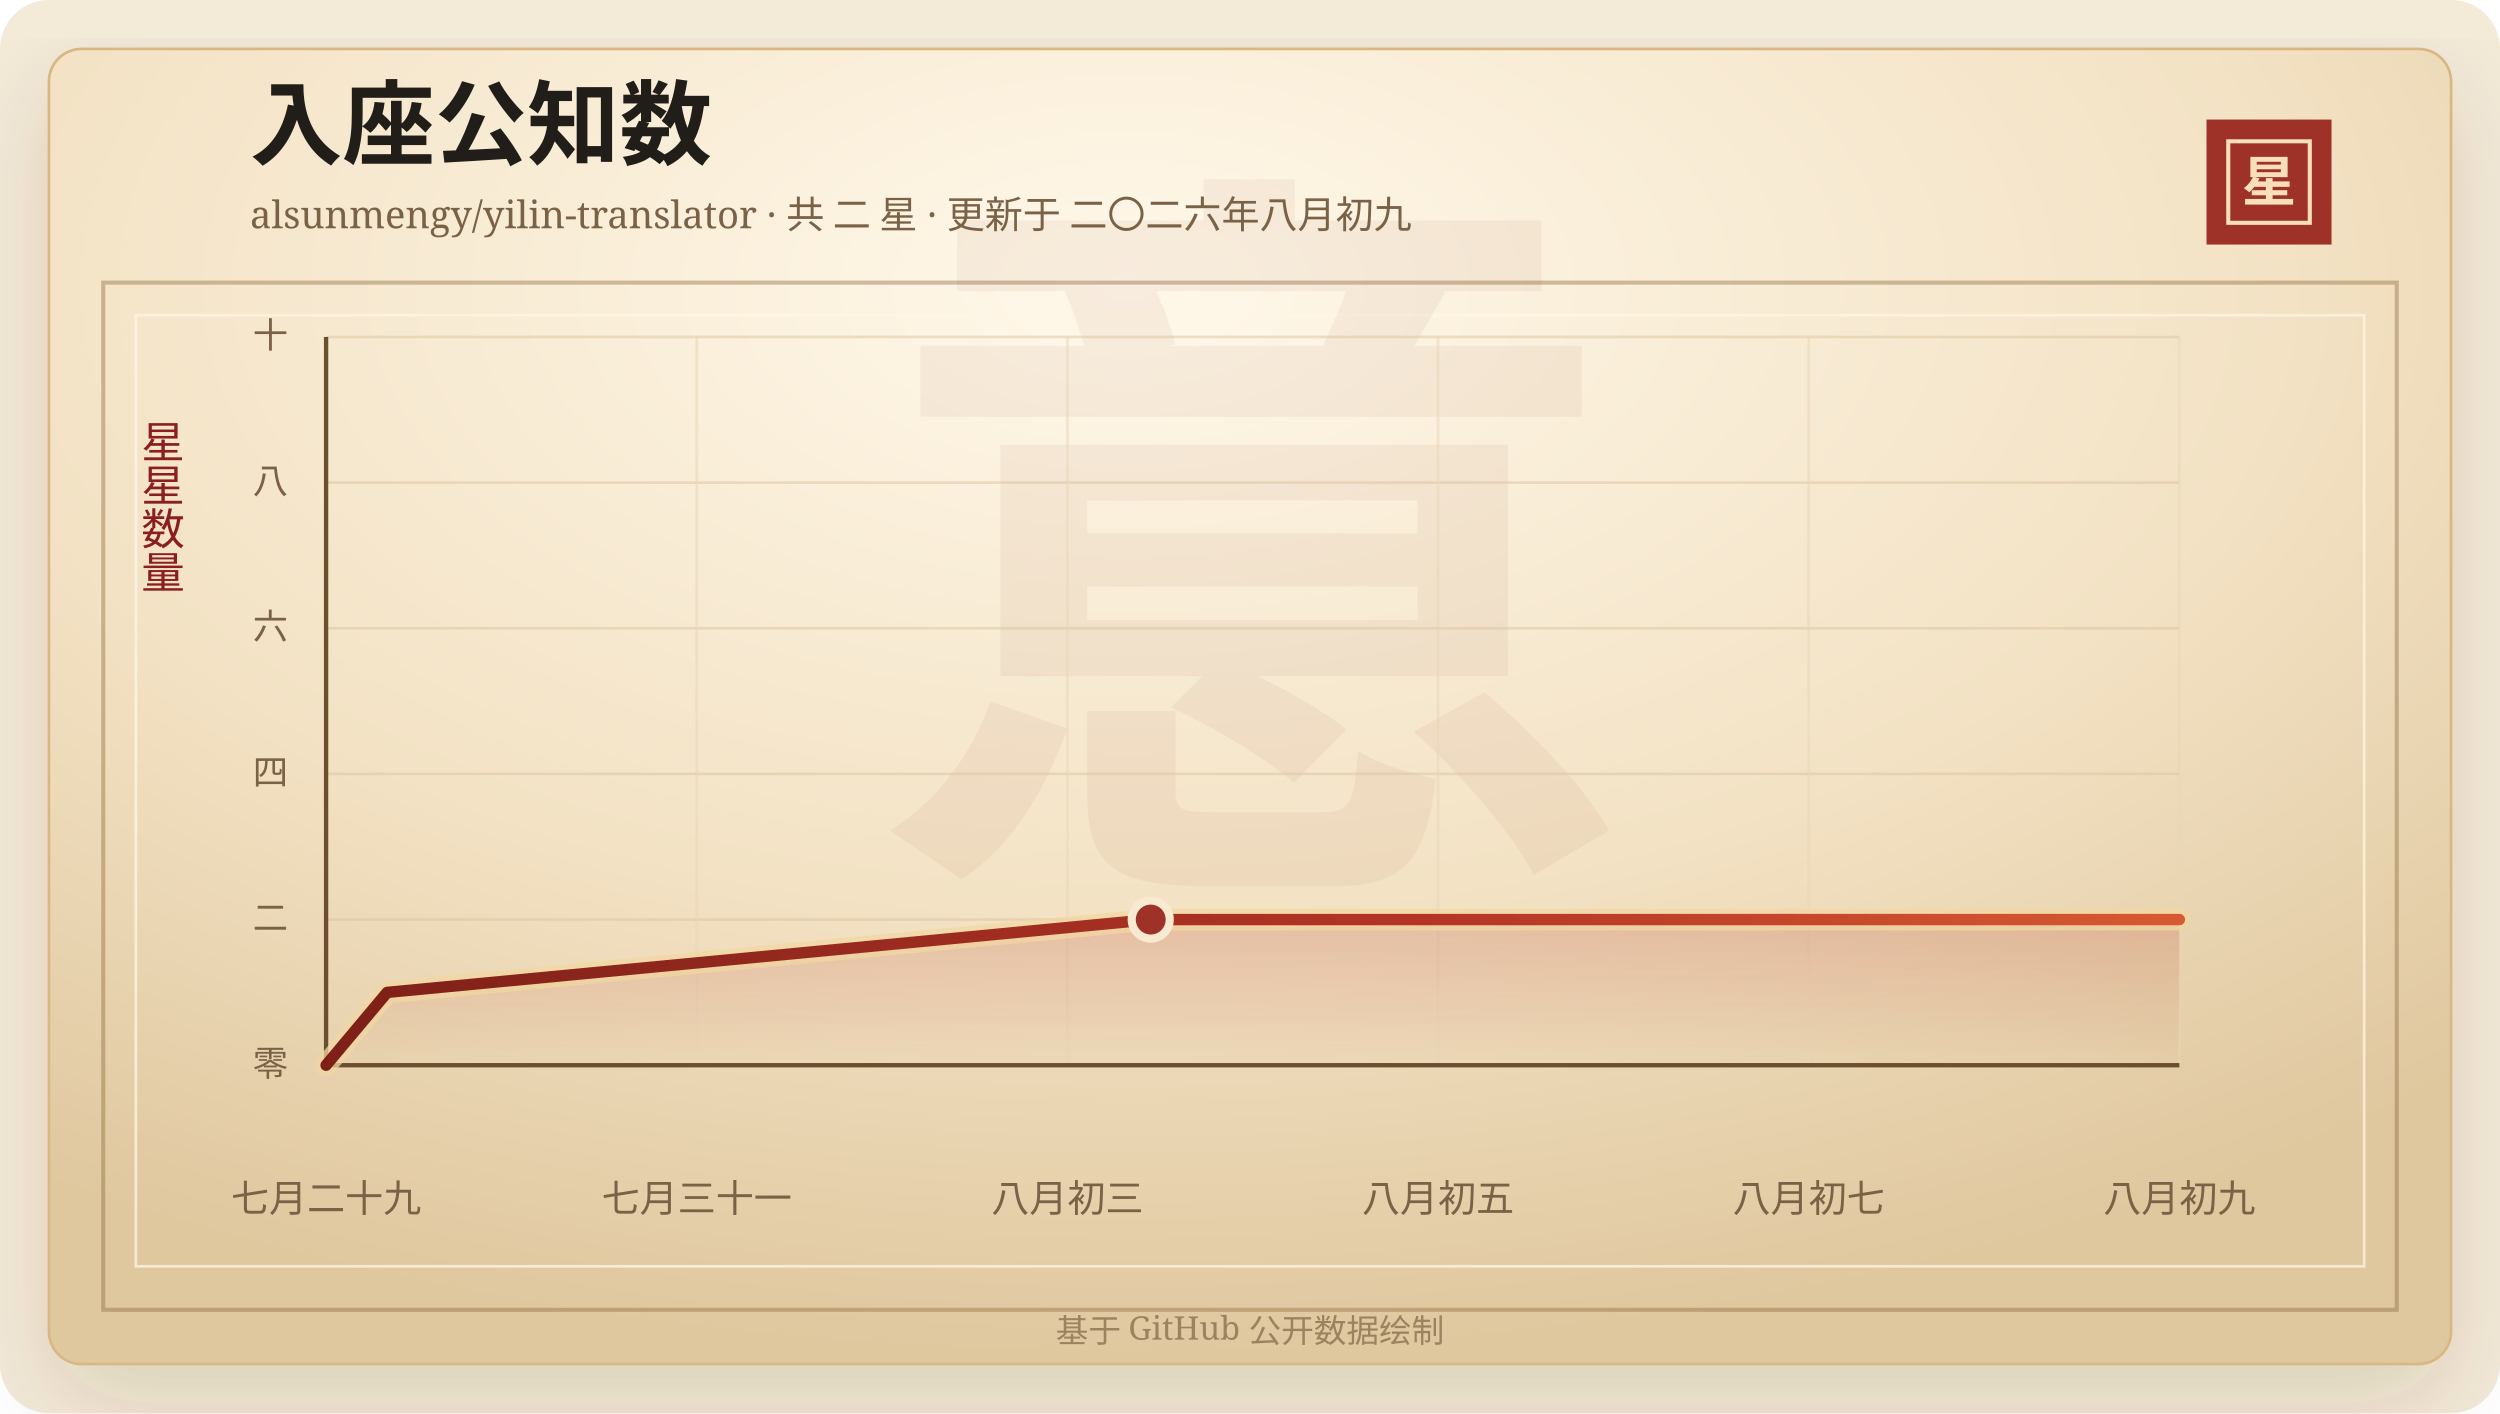
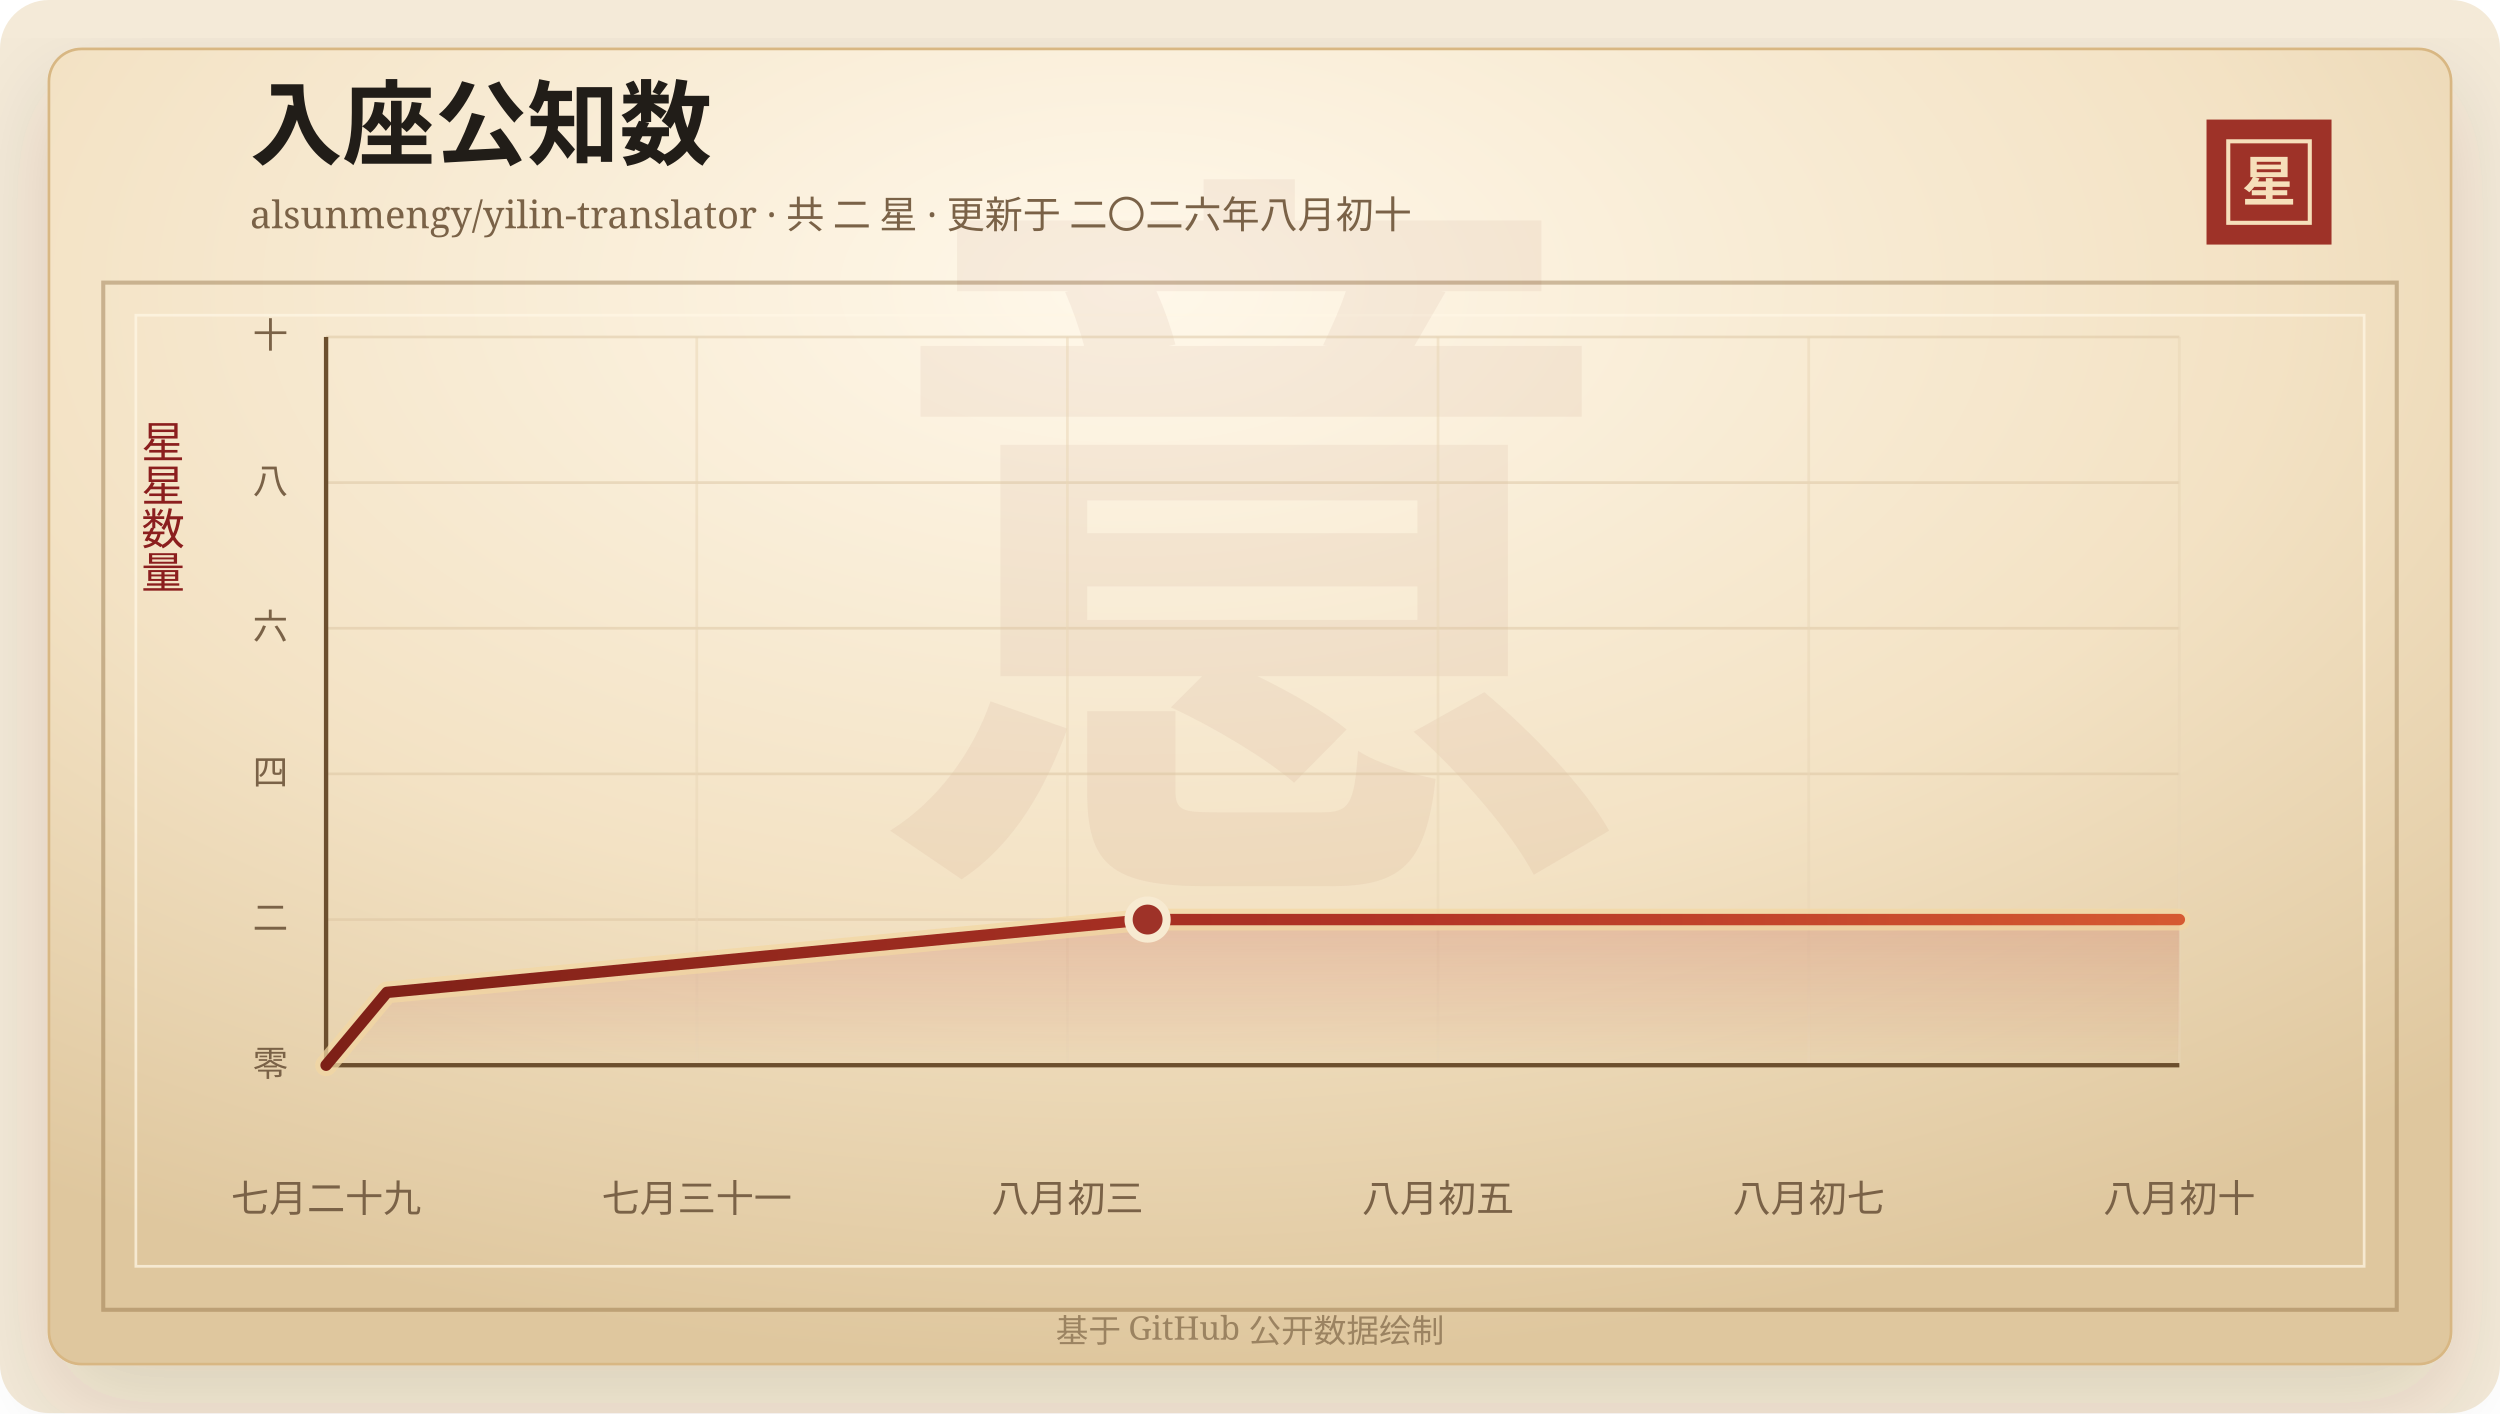
<svg xmlns="http://www.w3.org/2000/svg" width="920" height="520" viewBox="0 0 920 520" role="img" aria-labelledby="title desc">
  <defs>
    <linearGradient id="line" x1="0" x2="1" y1="0" y2="0">
      <stop offset="0%" stop-color="#7d2017" />
      <stop offset="58%" stop-color="#b33426" />
      <stop offset="100%" stop-color="#d65a32" />
    </linearGradient>
    <linearGradient id="area" x1="0" x2="0" y1="0" y2="1">
      <stop offset="0%" stop-color="#b33426" stop-opacity="0.2" />
      <stop offset="100%" stop-color="#b33426" stop-opacity="0" />
    </linearGradient>
    <radialGradient id="paper" cx="45%" cy="18%" r="82%">
      <stop offset="0%" stop-color="#fff8ea" />
      <stop offset="58%" stop-color="#f3e2c4" />
      <stop offset="100%" stop-color="#dfc79e" />
    </radialGradient>
    <filter id="shadow" x="-20%" y="-20%" width="140%" height="140%">
      <feDropShadow dx="0" dy="14" stdDeviation="18" flood-color="#3b2a20" flood-opacity="0.14" />
    </filter>
  </defs>
  <rect width="920" height="520" rx="18" fill="#f4ead8" />
  <rect x="18" y="18" width="884" height="484" rx="12" fill="url(#paper)" stroke="#d8b783" filter="url(#shadow)" />
  <rect x="38" y="104" width="844" height="378" fill="none" stroke="#8c6b3f" stroke-opacity="0.42" stroke-width="1.5" />
  <rect x="50" y="116" width="820" height="350" fill="none" stroke="#fff7e5" stroke-opacity="0.72" />
  <text x="460" y="304" text-anchor="middle" fill="#8c342a" fill-opacity="0.06" font-family="Songti SC, STSong, SimSun, serif" font-size="280" font-weight="700">意</text>
  <text x="92" y="58" fill="#211d18" font-family="Songti SC, STSong, SimSun, serif" font-size="34" font-weight="700">入座公知数</text>
-   <text x="92" y="84" fill="#7a6247" font-family="Songti SC, STSong, SimSun, serif" font-size="14.0">alsunmengy/yilin-translator · 共 二 星 · 更新于 二〇二六年八月初九</text>
+   <text x="92" y="84" fill="#7a6247" font-family="Songti SC, STSong, SimSun, serif" font-size="14.0">alsunmengy/yilin-translator · 共 二 星 · 更新于 二〇二六年八月初十</text>
  <rect x="812" y="44" width="46" height="46" fill="#9e3228" />
  <rect x="820" y="52" width="30" height="30" fill="none" stroke="#f6dfba" stroke-width="1.5" />
  <text x="835" y="74" text-anchor="middle" fill="#f6dfba" font-family="Songti SC, STSong, SimSun, serif" font-size="20" font-weight="700">星</text>
  <text x="60" y="166" text-anchor="middle" fill="#8b1e1e" font-family="Songti SC, STSong, SimSun, serif" font-size="16" writing-mode="vertical-rl">星星数量</text>
  <line x1="120" y1="392.00" x2="802" y2="392.00" stroke="#d9c29e" stroke-opacity="0.48" />
  <text x="106" y="396.00" text-anchor="end" fill="#7a6247" font-family="Songti SC, STSong, SimSun, serif" font-size="13">零</text>
  <line x1="120" y1="338.40" x2="802" y2="338.40" stroke="#d9c29e" stroke-opacity="0.48" />
  <text x="106" y="342.40" text-anchor="end" fill="#7a6247" font-family="Songti SC, STSong, SimSun, serif" font-size="13">二</text>
  <line x1="120" y1="284.80" x2="802" y2="284.80" stroke="#d9c29e" stroke-opacity="0.48" />
  <text x="106" y="288.80" text-anchor="end" fill="#7a6247" font-family="Songti SC, STSong, SimSun, serif" font-size="13">四</text>
  <line x1="120" y1="231.20" x2="802" y2="231.20" stroke="#d9c29e" stroke-opacity="0.48" />
  <text x="106" y="235.20" text-anchor="end" fill="#7a6247" font-family="Songti SC, STSong, SimSun, serif" font-size="13">六</text>
  <line x1="120" y1="177.60" x2="802" y2="177.60" stroke="#d9c29e" stroke-opacity="0.48" />
  <text x="106" y="181.60" text-anchor="end" fill="#7a6247" font-family="Songti SC, STSong, SimSun, serif" font-size="13">八</text>
  <line x1="120" y1="124.00" x2="802" y2="124.00" stroke="#d9c29e" stroke-opacity="0.48" />
  <text x="106" y="128.00" text-anchor="end" fill="#7a6247" font-family="Songti SC, STSong, SimSun, serif" font-size="13">十</text>
  <line x1="120.00" y1="124" x2="120.00" y2="392" stroke="#ead6b7" stroke-opacity="0.54" />
  <text x="120.00" y="446" text-anchor="middle" fill="#7a6247" font-family="Songti SC, STSong, SimSun, serif" font-size="14">七月二十九</text>
  <line x1="256.40" y1="124" x2="256.40" y2="392" stroke="#ead6b7" stroke-opacity="0.54" />
  <text x="256.40" y="446" text-anchor="middle" fill="#7a6247" font-family="Songti SC, STSong, SimSun, serif" font-size="14">七月三十一</text>
  <line x1="392.80" y1="124" x2="392.80" y2="392" stroke="#ead6b7" stroke-opacity="0.54" />
  <text x="392.80" y="446" text-anchor="middle" fill="#7a6247" font-family="Songti SC, STSong, SimSun, serif" font-size="14">八月初三</text>
  <line x1="529.20" y1="124" x2="529.20" y2="392" stroke="#ead6b7" stroke-opacity="0.54" />
  <text x="529.20" y="446" text-anchor="middle" fill="#7a6247" font-family="Songti SC, STSong, SimSun, serif" font-size="14">八月初五</text>
  <line x1="665.60" y1="124" x2="665.60" y2="392" stroke="#ead6b7" stroke-opacity="0.54" />
  <text x="665.60" y="446" text-anchor="middle" fill="#7a6247" font-family="Songti SC, STSong, SimSun, serif" font-size="14">八月初七</text>
  <line x1="802.00" y1="124" x2="802.00" y2="392" stroke="#ead6b7" stroke-opacity="0.54" />
-   <text x="802.00" y="446" text-anchor="middle" fill="#7a6247" font-family="Songti SC, STSong, SimSun, serif" font-size="14">八月初九</text>
+   <text x="802.00" y="446" text-anchor="middle" fill="#7a6247" font-family="Songti SC, STSong, SimSun, serif" font-size="14">八月初十</text>
  <line x1="120" y1="392" x2="802" y2="392" stroke="#6c4f2e" stroke-width="1.6" />
  <line x1="120" y1="124" x2="120" y2="392" stroke="#6c4f2e" stroke-width="1.6" />
-   <polygon points="120.00,392.00 120.00,392.00 142.48,365.20 423.47,338.40 802.00,338.40 802.00,392.00" fill="url(#area)" />
-   <polyline points="120.00,392.00 142.48,365.20 423.47,338.40 802.00,338.40" fill="none" stroke="#f3d7a2" stroke-width="8" stroke-linecap="round" stroke-linejoin="round" opacity="0.72" />
-   <polyline points="120.00,392.00 142.48,365.20 423.47,338.40 802.00,338.40" fill="none" stroke="url(#line)" stroke-width="4.2" stroke-linecap="round" stroke-linejoin="round" />
-   <circle cx="423.47" cy="338.40" r="7" fill="#9e3228" stroke="#f7ead1" stroke-width="3" />
+   <polygon points="120.00,392.00 120.00,392.00 142.39,365.20 422.32,338.40 802.00,338.40 802.00,392.00" fill="url(#area)" />
+   <polyline points="120.00,392.00 142.39,365.20 422.32,338.40 802.00,338.40" fill="none" stroke="#f3d7a2" stroke-width="8" stroke-linecap="round" stroke-linejoin="round" opacity="0.72" />
+   <polyline points="120.00,392.00 142.39,365.20 422.32,338.40 802.00,338.40" fill="none" stroke="url(#line)" stroke-width="4.2" stroke-linecap="round" stroke-linejoin="round" />
+   <circle cx="422.32" cy="338.40" r="7" fill="#9e3228" stroke="#f7ead1" stroke-width="3" />
  <text x="460" y="494" text-anchor="middle" fill="#9b8361" font-family="Songti SC, STSong, SimSun, serif" font-size="12">基于 GitHub 公开数据绘制</text>
</svg>
